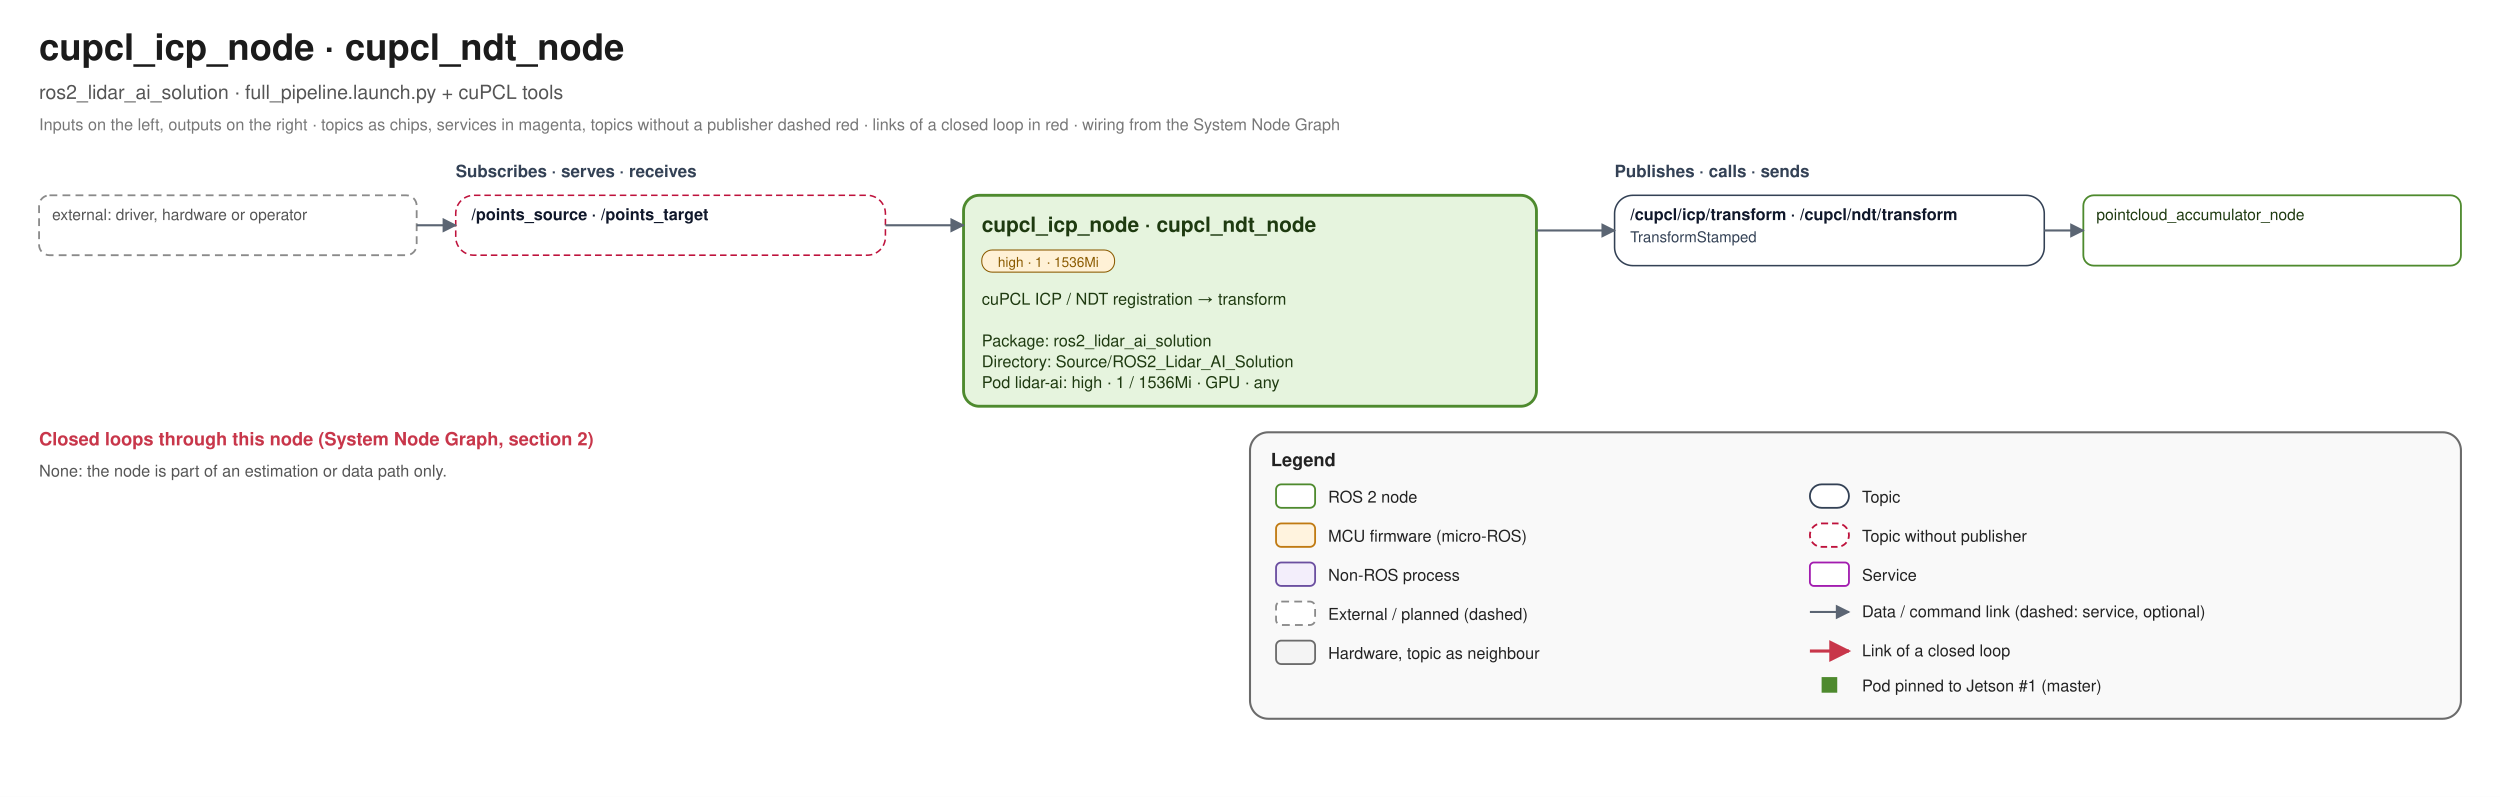
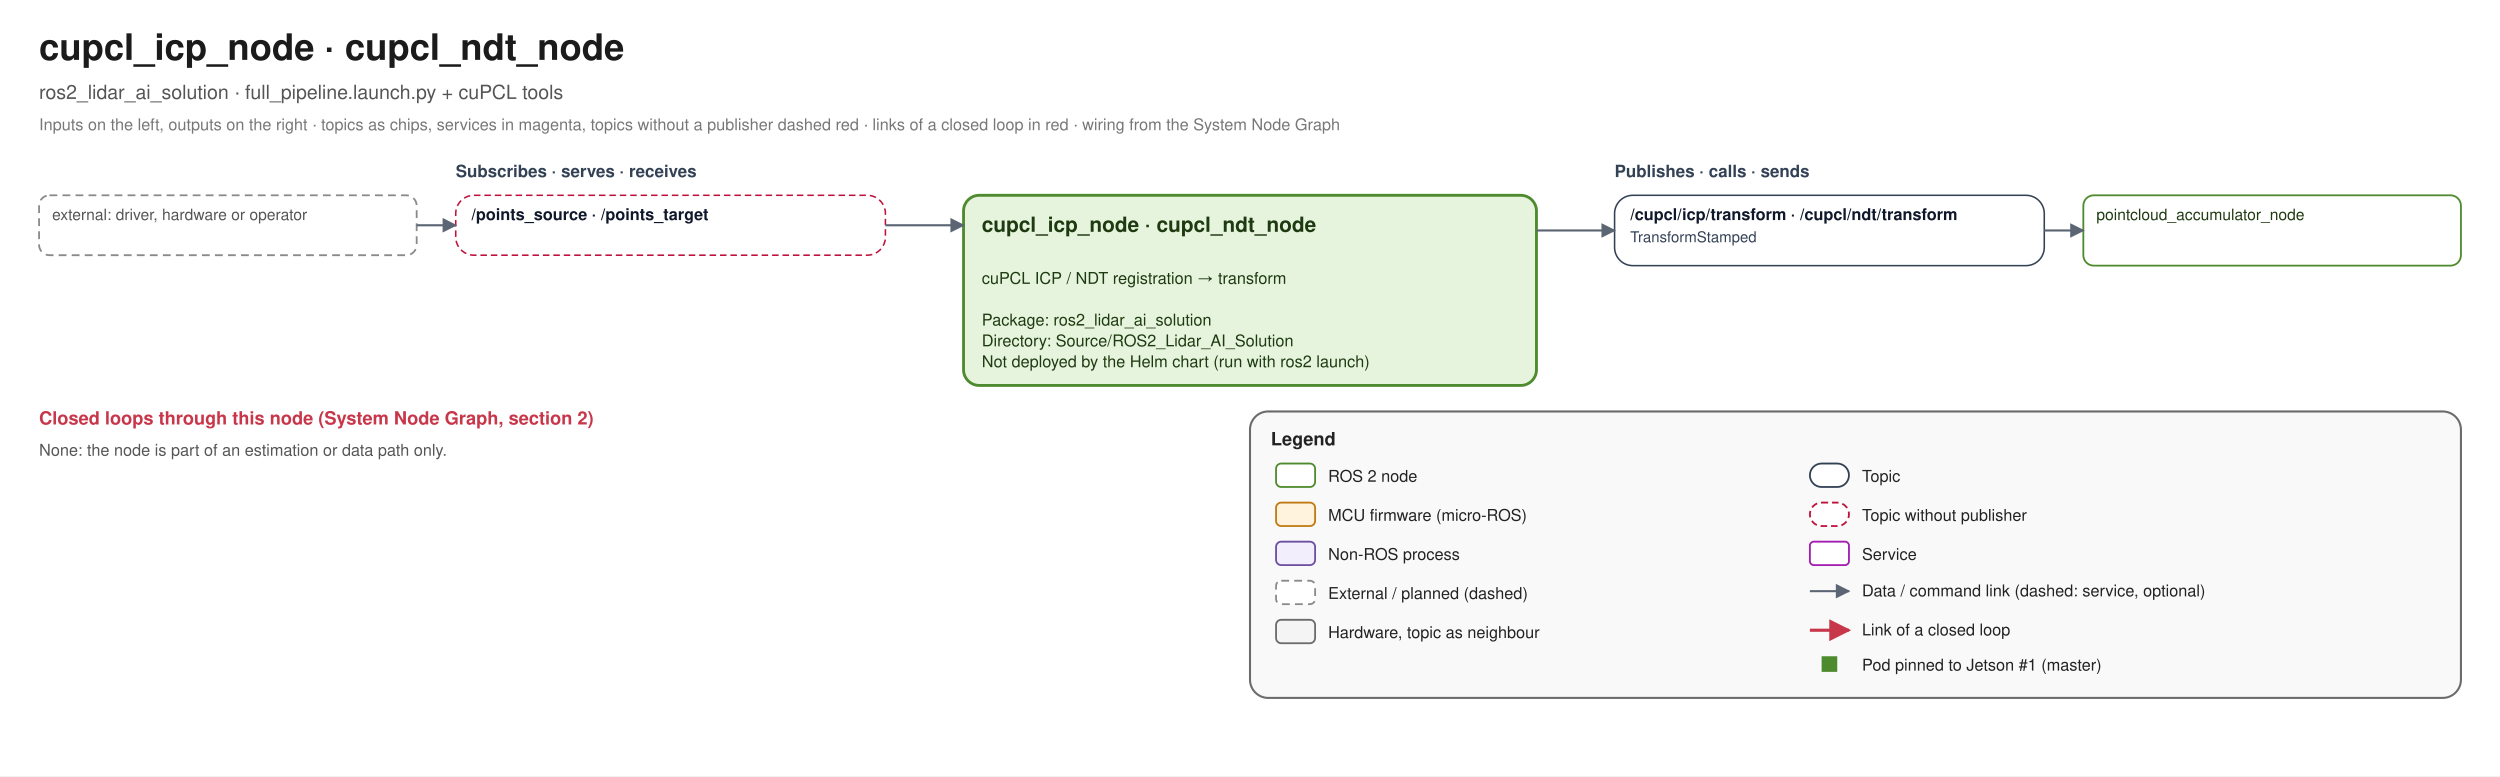
- <svg xmlns="http://www.w3.org/2000/svg" width="1920" height="612" viewBox="0 0 1920 612" font-family="Helvetica, Arial, sans-serif">
+ <svg xmlns="http://www.w3.org/2000/svg" width="1920" height="596" viewBox="0 0 1920 596" font-family="Helvetica, Arial, sans-serif">
  <defs>
    <marker id="link-e" viewBox="0 0 10 10" refX="9" refY="5" markerWidth="7" markerHeight="7" orient="auto">
      <path d="M0 0 L10 5 L0 10 z" fill="#5B6573" />
    </marker>
    <marker id="link-s" viewBox="0 0 10 10" refX="1" refY="5" markerWidth="7" markerHeight="7" orient="auto">
      <path d="M10 0 L0 5 L10 10 z" fill="#5B6573" />
    </marker>
    <marker id="loop-e" viewBox="0 0 10 10" refX="9" refY="5" markerWidth="7" markerHeight="7" orient="auto">
      <path d="M0 0 L10 5 L0 10 z" fill="#C8364A" />
    </marker>
    <marker id="loop-s" viewBox="0 0 10 10" refX="1" refY="5" markerWidth="7" markerHeight="7" orient="auto">
      <path d="M10 0 L0 5 L10 10 z" fill="#C8364A" />
    </marker>
  </defs>
-   <rect width="1920" height="612" fill="#FFFFFF" />
+   <rect width="1920" height="596" fill="#FFFFFF" />
  <text x="30" y="46" font-size="28" fill="#1B1B1B" text-anchor="start" font-weight="bold">cupcl_icp_node · cupcl_ndt_node</text>
  <text x="30" y="76" font-size="15" fill="#555555" text-anchor="start" font-weight="normal">ros2_lidar_ai_solution · full_pipeline.launch.py + cuPCL tools</text>
  <text x="30" y="100" font-size="12.5" fill="#777777" text-anchor="start" font-weight="normal">Inputs on the left, outputs on the right · topics as chips, services in magenta, topics without a publisher dashed red · links of a closed loop in red · wiring from the System Node Graph</text>
  <text x="350" y="136" font-size="13" fill="#334155" text-anchor="start" font-weight="bold">Subscribes · serves · receives</text>
  <text x="1240" y="136" font-size="13" fill="#334155" text-anchor="start" font-weight="bold">Publishes · calls · sends</text>
-   <rect x="740" y="150" width="440" height="162" rx="12" fill="#E6F4DE" stroke="#4E8A2E" stroke-width="2.2" />
+   <rect x="740" y="150" width="440" height="146" rx="12" fill="#E6F4DE" stroke="#4E8A2E" stroke-width="2.2" />
  <text x="754" y="178" font-size="16" fill="#1E3A10" text-anchor="start" font-weight="bold">cupcl_icp_node · cupcl_ndt_node</text>
-   <rect x="754" y="192" width="102" height="17" rx="8" fill="#FFF1D6" stroke="#8A5A00" stroke-width="0.8" />
-   <text x="805.1" y="205" font-size="10.5" fill="#8A5A00" text-anchor="middle" font-weight="normal">high · 1 · 1536Mi</text>
-   <text x="754" y="234" font-size="12.5" fill="#1E3A10" text-anchor="start" font-weight="normal">cuPCL ICP / NDT registration → transform</text>
-   <text x="754" y="250" font-size="12.5" fill="#1E3A10" text-anchor="start" font-weight="normal" />
-   <text x="754" y="266" font-size="12.5" fill="#1E3A10" text-anchor="start" font-weight="normal">Package: ros2_lidar_ai_solution</text>
-   <text x="754" y="282" font-size="12.5" fill="#1E3A10" text-anchor="start" font-weight="normal">Directory: Source/ROS2_Lidar_AI_Solution</text>
-   <text x="754" y="298" font-size="12.5" fill="#1E3A10" text-anchor="start" font-weight="normal">Pod lidar-ai: high · 1 / 1536Mi · GPU · any</text>
+   <text x="754" y="218" font-size="12.5" fill="#1E3A10" text-anchor="start" font-weight="normal">cuPCL ICP / NDT registration → transform</text>
+   <text x="754" y="234" font-size="12.5" fill="#1E3A10" text-anchor="start" font-weight="normal" />
+   <text x="754" y="250" font-size="12.5" fill="#1E3A10" text-anchor="start" font-weight="normal">Package: ros2_lidar_ai_solution</text>
+   <text x="754" y="266" font-size="12.5" fill="#1E3A10" text-anchor="start" font-weight="normal">Directory: Source/ROS2_Lidar_AI_Solution</text>
+   <text x="754" y="282" font-size="12.5" fill="#1E3A10" text-anchor="start" font-weight="normal">Not deployed by the Helm chart (run with ros2 launch)</text>
  <rect x="350" y="150" width="330" height="46" rx="14" fill="#FFFFFF" stroke="#BE123C" stroke-width="1.2" stroke-dasharray="5 3" />
  <text x="362" y="169" font-size="12.5" fill="#0F172A" text-anchor="start" font-weight="bold">/points_source · /points_target</text>
  <rect x="30" y="150" width="290" height="46" rx="8" fill="#FFFFFF" stroke="#8A8A8A" stroke-width="1.4" stroke-dasharray="6 4" />
  <text x="40" y="169" font-size="12" fill="#555555" text-anchor="start" font-weight="normal">external: driver, hardware or operator</text>
  <path d="M 320 173.0 L 350 173.0" fill="none" stroke="#5B6573" stroke-width="1.6" stroke-linejoin="round" marker-end="url(#link-e)" />
  <path d="M 680 173.0 L 740 173.0" fill="none" stroke="#5B6573" stroke-width="1.6" stroke-linejoin="round" marker-end="url(#link-e)" />
  <rect x="1240" y="150" width="330" height="54" rx="14" fill="#FFFFFF" stroke="#334155" stroke-width="1.2" />
  <text x="1252" y="169" font-size="12.5" fill="#0F172A" text-anchor="start" font-weight="bold">/cupcl/icp/transform · /cupcl/ndt/transform</text>
  <text x="1252" y="186" font-size="11.5" fill="#334155" text-anchor="start" font-weight="normal">TransformStamped</text>
  <rect x="1600" y="150" width="290" height="54" rx="8" fill="#FFFFFF" stroke="#4E8A2E" stroke-width="1.4" />
  <text x="1610" y="169" font-size="12" fill="#1E3A10" text-anchor="start" font-weight="normal">pointcloud_accumulator_node</text>
  <path d="M 1180 177.0 L 1240 177.0" fill="none" stroke="#5B6573" stroke-width="1.6" stroke-linejoin="round" marker-end="url(#link-e)" />
  <path d="M 1570 177.0 L 1600 177.0" fill="none" stroke="#5B6573" stroke-width="1.6" stroke-linejoin="round" marker-end="url(#link-e)" />
-   <text x="30" y="342" font-size="14" fill="#C8364A" text-anchor="start" font-weight="bold">Closed loops through this node (System Node Graph, section 2)</text>
-   <text x="30" y="366" font-size="12.5" fill="#555555" text-anchor="start" font-weight="normal">None: the node is part of an estimation or data path only.</text>
-   <rect x="960" y="332" width="930" height="220" rx="14" fill="#F4F4F4" fill-opacity="0.55" stroke="#6B6B6B" stroke-width="1.6" />
-   <text x="976" y="358" font-size="14" fill="#222222" text-anchor="start" font-weight="bold">Legend</text>
-   <rect x="980" y="372" width="30" height="18" rx="4" fill="#FFFFFF" stroke="#4E8A2E" stroke-width="1.4" />
-   <text x="1020" y="386" font-size="12.5" fill="#222" text-anchor="start" font-weight="normal">ROS 2 node</text>
-   <rect x="980" y="402" width="30" height="18" rx="4" fill="#FFF3DE" stroke="#C07A12" stroke-width="1.4" />
-   <text x="1020" y="416" font-size="12.5" fill="#222" text-anchor="start" font-weight="normal">MCU firmware (micro-ROS)</text>
-   <rect x="980" y="432" width="30" height="18" rx="4" fill="#F3EEFB" stroke="#6B4FA0" stroke-width="1.4" />
-   <text x="1020" y="446" font-size="12.5" fill="#222" text-anchor="start" font-weight="normal">Non-ROS process</text>
-   <rect x="980" y="462" width="30" height="18" rx="4" fill="#FFFFFF" stroke="#8A8A8A" stroke-width="1.4" stroke-dasharray="6 4" />
-   <text x="1020" y="476" font-size="12.5" fill="#222" text-anchor="start" font-weight="normal">External / planned (dashed)</text>
-   <rect x="980" y="492" width="30" height="18" rx="4" fill="#F4F4F4" stroke="#6B6B6B" stroke-width="1.4" />
-   <text x="1020" y="506" font-size="12.5" fill="#222" text-anchor="start" font-weight="normal">Hardware, topic as neighbour</text>
-   <rect x="1390" y="372" width="30" height="18" rx="9" fill="#FFFFFF" stroke="#334155" stroke-width="1.4" />
-   <text x="1430" y="386" font-size="12.5" fill="#222" text-anchor="start" font-weight="normal">Topic</text>
-   <rect x="1390" y="402" width="30" height="18" rx="9" fill="#FFFFFF" stroke="#BE123C" stroke-width="1.4" stroke-dasharray="5 3" />
-   <text x="1430" y="416" font-size="12.5" fill="#222" text-anchor="start" font-weight="normal">Topic without publisher</text>
-   <rect x="1390" y="432" width="30" height="18" rx="3" fill="#FFFFFF" stroke="#A21CAF" stroke-width="1.4" />
-   <text x="1430" y="446" font-size="12.5" fill="#222" text-anchor="start" font-weight="normal">Service</text>
-   <path d="M 1390 470 L 1420 470" fill="none" stroke="#5B6573" stroke-width="1.6" stroke-linejoin="round" marker-end="url(#link-e)" />
-   <text x="1430" y="474" font-size="12.5" fill="#222" text-anchor="start" font-weight="normal">Data / command link (dashed: service, optional)</text>
-   <path d="M 1390 500 L 1420 500" fill="none" stroke="#C8364A" stroke-width="2.4" stroke-linejoin="round" marker-end="url(#loop-e)" />
-   <text x="1430" y="504" font-size="12.5" fill="#222" text-anchor="start" font-weight="normal">Link of a closed loop</text>
-   <rect x="1399" y="520" width="12" height="12" fill="#4E8A2E" />
-   <text x="1430" y="531" font-size="12.5" fill="#222" text-anchor="start" font-weight="normal">Pod pinned to Jetson #1 (master)</text>
+   <text x="30" y="326" font-size="14" fill="#C8364A" text-anchor="start" font-weight="bold">Closed loops through this node (System Node Graph, section 2)</text>
+   <text x="30" y="350" font-size="12.5" fill="#555555" text-anchor="start" font-weight="normal">None: the node is part of an estimation or data path only.</text>
+   <rect x="960" y="316" width="930" height="220" rx="14" fill="#F4F4F4" fill-opacity="0.55" stroke="#6B6B6B" stroke-width="1.6" />
+   <text x="976" y="342" font-size="14" fill="#222222" text-anchor="start" font-weight="bold">Legend</text>
+   <rect x="980" y="356" width="30" height="18" rx="4" fill="#FFFFFF" stroke="#4E8A2E" stroke-width="1.4" />
+   <text x="1020" y="370" font-size="12.5" fill="#222" text-anchor="start" font-weight="normal">ROS 2 node</text>
+   <rect x="980" y="386" width="30" height="18" rx="4" fill="#FFF3DE" stroke="#C07A12" stroke-width="1.4" />
+   <text x="1020" y="400" font-size="12.5" fill="#222" text-anchor="start" font-weight="normal">MCU firmware (micro-ROS)</text>
+   <rect x="980" y="416" width="30" height="18" rx="4" fill="#F3EEFB" stroke="#6B4FA0" stroke-width="1.4" />
+   <text x="1020" y="430" font-size="12.5" fill="#222" text-anchor="start" font-weight="normal">Non-ROS process</text>
+   <rect x="980" y="446" width="30" height="18" rx="4" fill="#FFFFFF" stroke="#8A8A8A" stroke-width="1.4" stroke-dasharray="6 4" />
+   <text x="1020" y="460" font-size="12.5" fill="#222" text-anchor="start" font-weight="normal">External / planned (dashed)</text>
+   <rect x="980" y="476" width="30" height="18" rx="4" fill="#F4F4F4" stroke="#6B6B6B" stroke-width="1.4" />
+   <text x="1020" y="490" font-size="12.5" fill="#222" text-anchor="start" font-weight="normal">Hardware, topic as neighbour</text>
+   <rect x="1390" y="356" width="30" height="18" rx="9" fill="#FFFFFF" stroke="#334155" stroke-width="1.4" />
+   <text x="1430" y="370" font-size="12.5" fill="#222" text-anchor="start" font-weight="normal">Topic</text>
+   <rect x="1390" y="386" width="30" height="18" rx="9" fill="#FFFFFF" stroke="#BE123C" stroke-width="1.4" stroke-dasharray="5 3" />
+   <text x="1430" y="400" font-size="12.5" fill="#222" text-anchor="start" font-weight="normal">Topic without publisher</text>
+   <rect x="1390" y="416" width="30" height="18" rx="3" fill="#FFFFFF" stroke="#A21CAF" stroke-width="1.4" />
+   <text x="1430" y="430" font-size="12.5" fill="#222" text-anchor="start" font-weight="normal">Service</text>
+   <path d="M 1390 454 L 1420 454" fill="none" stroke="#5B6573" stroke-width="1.6" stroke-linejoin="round" marker-end="url(#link-e)" />
+   <text x="1430" y="458" font-size="12.5" fill="#222" text-anchor="start" font-weight="normal">Data / command link (dashed: service, optional)</text>
+   <path d="M 1390 484 L 1420 484" fill="none" stroke="#C8364A" stroke-width="2.4" stroke-linejoin="round" marker-end="url(#loop-e)" />
+   <text x="1430" y="488" font-size="12.5" fill="#222" text-anchor="start" font-weight="normal">Link of a closed loop</text>
+   <rect x="1399" y="504" width="12" height="12" fill="#4E8A2E" />
+   <text x="1430" y="515" font-size="12.5" fill="#222" text-anchor="start" font-weight="normal">Pod pinned to Jetson #1 (master)</text>
</svg>
